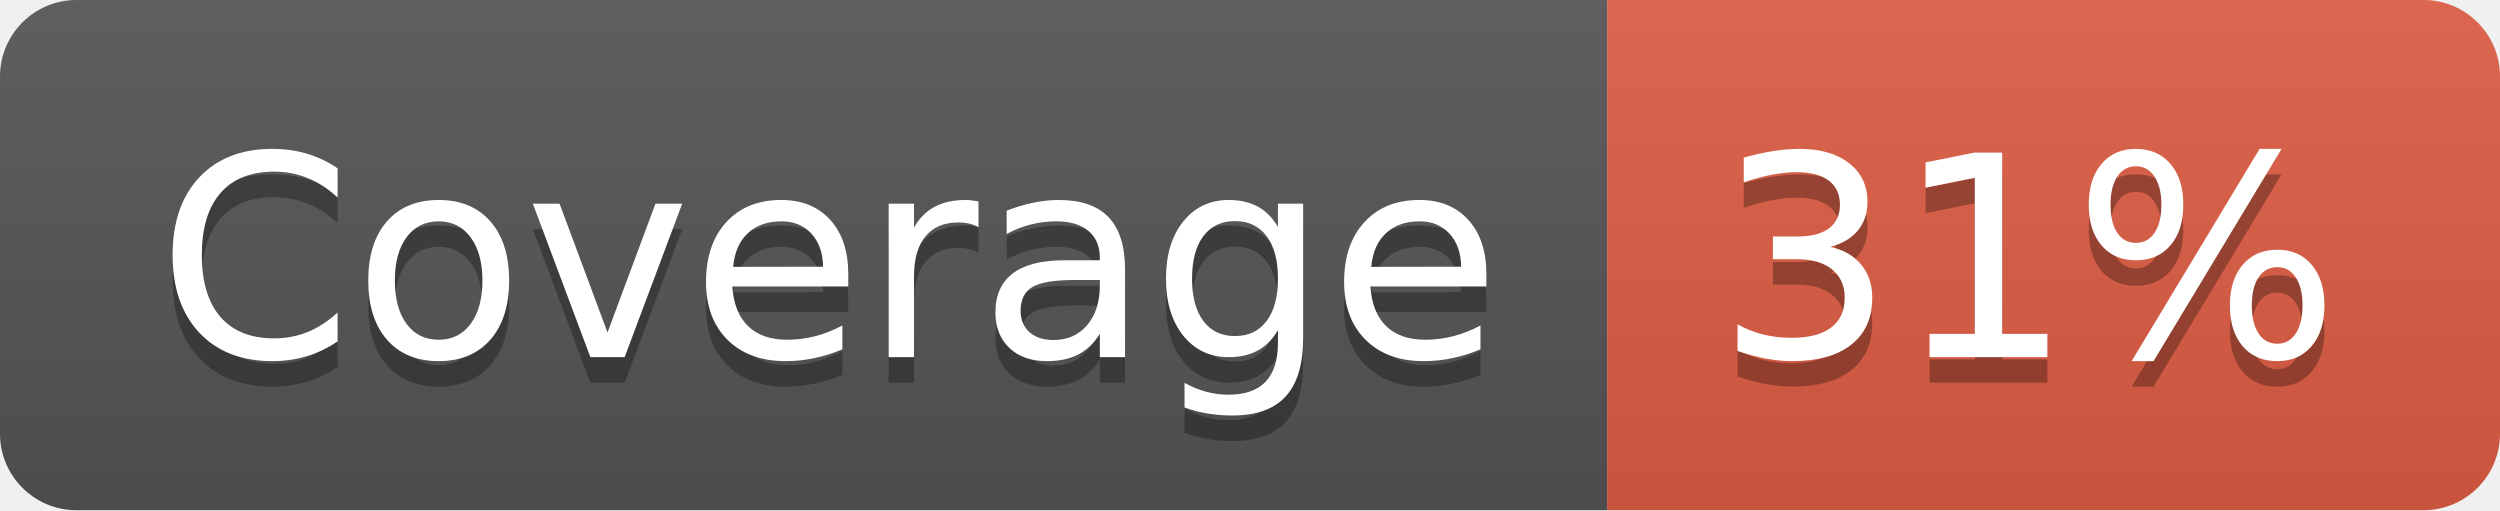
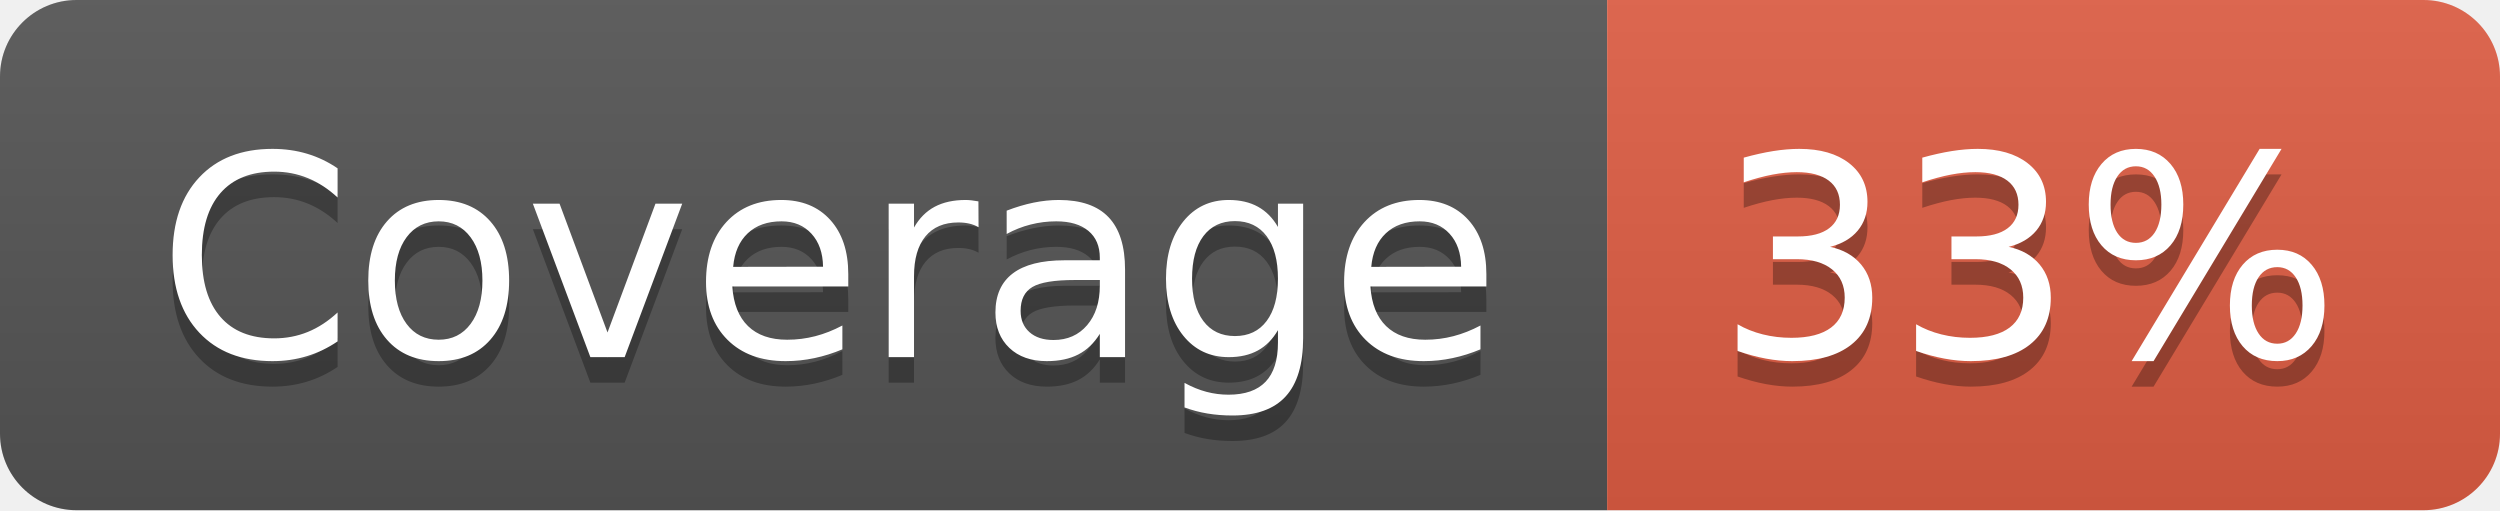
- <svg xmlns="http://www.w3.org/2000/svg" width="98" height="20" role="img" aria-label="Coverage: 31%">
+ <svg xmlns="http://www.w3.org/2000/svg" width="98" height="20" role="img" aria-label="Coverage: 33%">
  <linearGradient id="s" x2="0" y2="100%">
    <stop offset="0" stop-color="#bbb" stop-opacity=".1" />
    <stop offset="1" stop-opacity=".1" />
  </linearGradient>
  <clipPath id="r">
    <rect width="98" height="20" rx="3" fill="#fff" />
  </clipPath>
  <g clip-path="url(#r)">
    <rect width="63" height="20" fill="#555" />
    <rect x="63" width="35" height="20" fill="#e05d44" />
    <rect width="98" height="20" fill="url(#s)" />
  </g>
  <g fill="#fff" text-anchor="middle" font-family="Verdana,Geneva,DejaVu Sans,sans-serif" text-rendering="geometricPrecision" font-size="110">
    <text aria-hidden="true" x="325" y="150" fill="#010101" fill-opacity=".3" transform="scale(.1)" textLength="530">Coverage</text>
    <text x="325" y="140" transform="scale(.1)" fill="#fff" textLength="530">Coverage</text>
-     <text aria-hidden="true" x="795" y="150" fill="#010101" fill-opacity=".3" transform="scale(.1)" textLength="250">31%</text>
-     <text x="795" y="140" transform="scale(.1)" fill="#fff" textLength="250">31%</text>
+     <text aria-hidden="true" x="795" y="150" fill="#010101" fill-opacity=".3" transform="scale(.1)" textLength="250">33%</text>
+     <text x="795" y="140" transform="scale(.1)" fill="#fff" textLength="250">33%</text>
  </g>
</svg>
